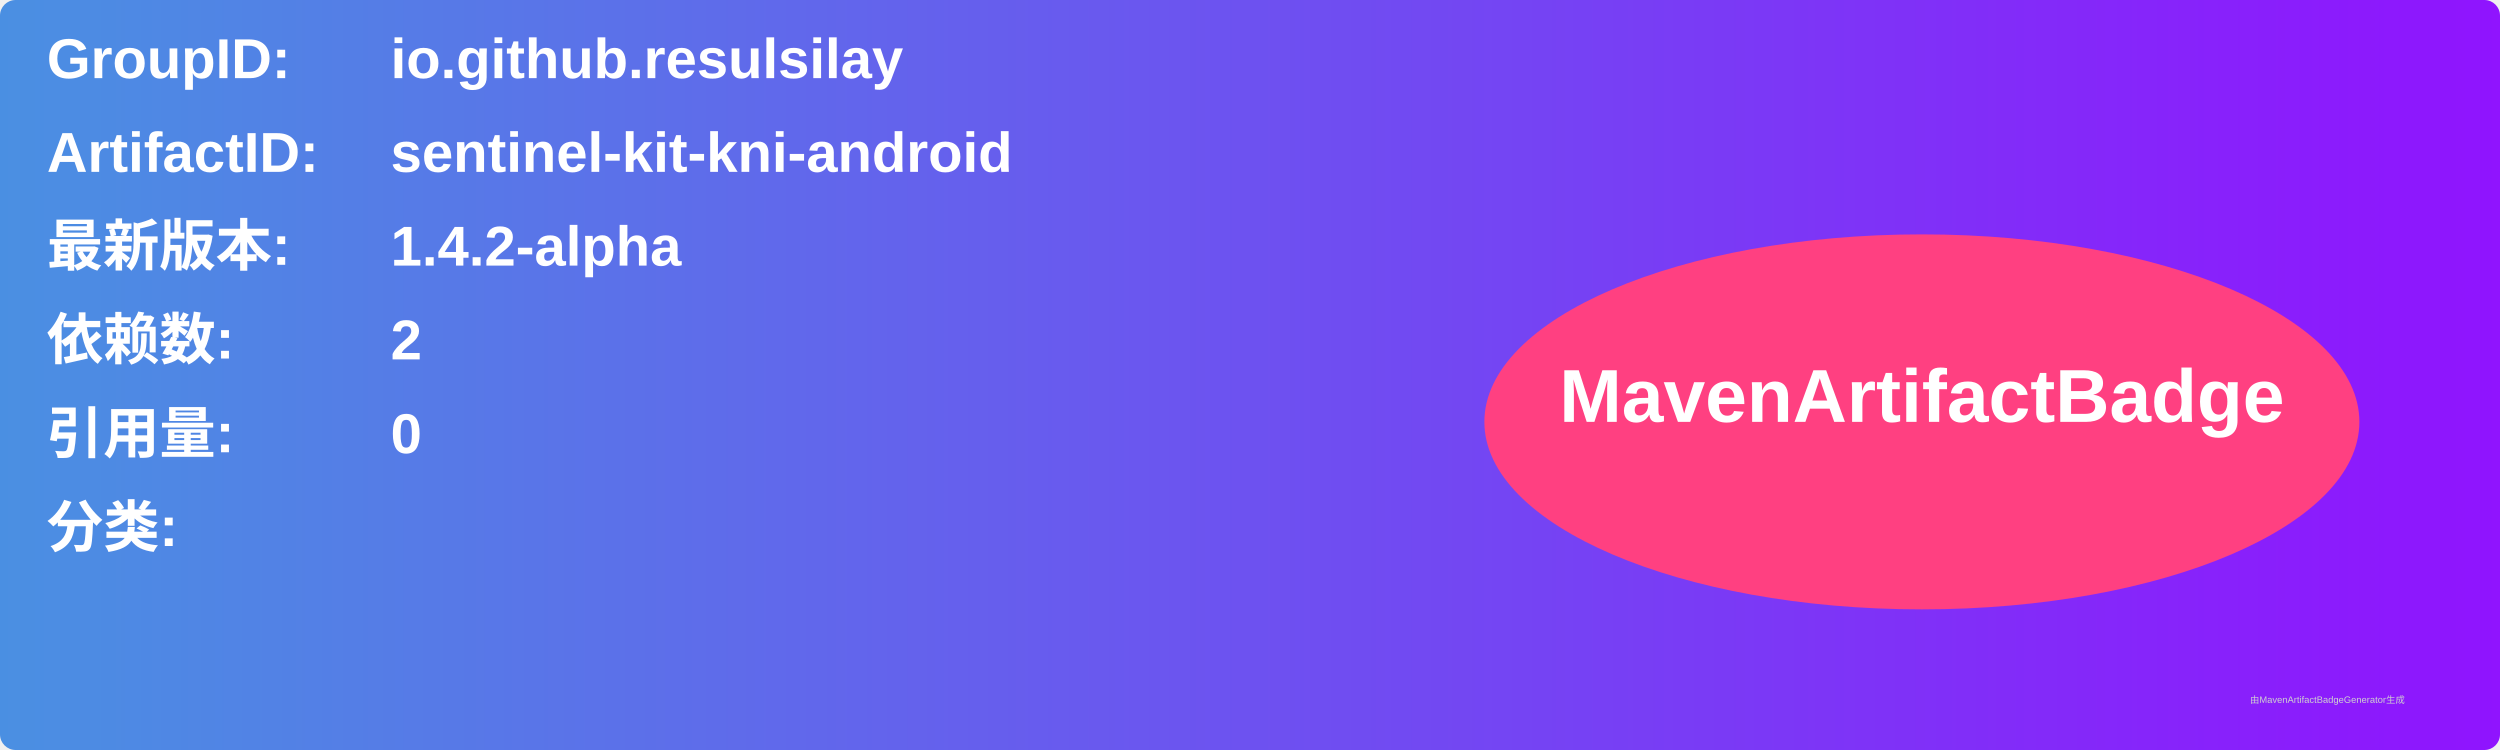
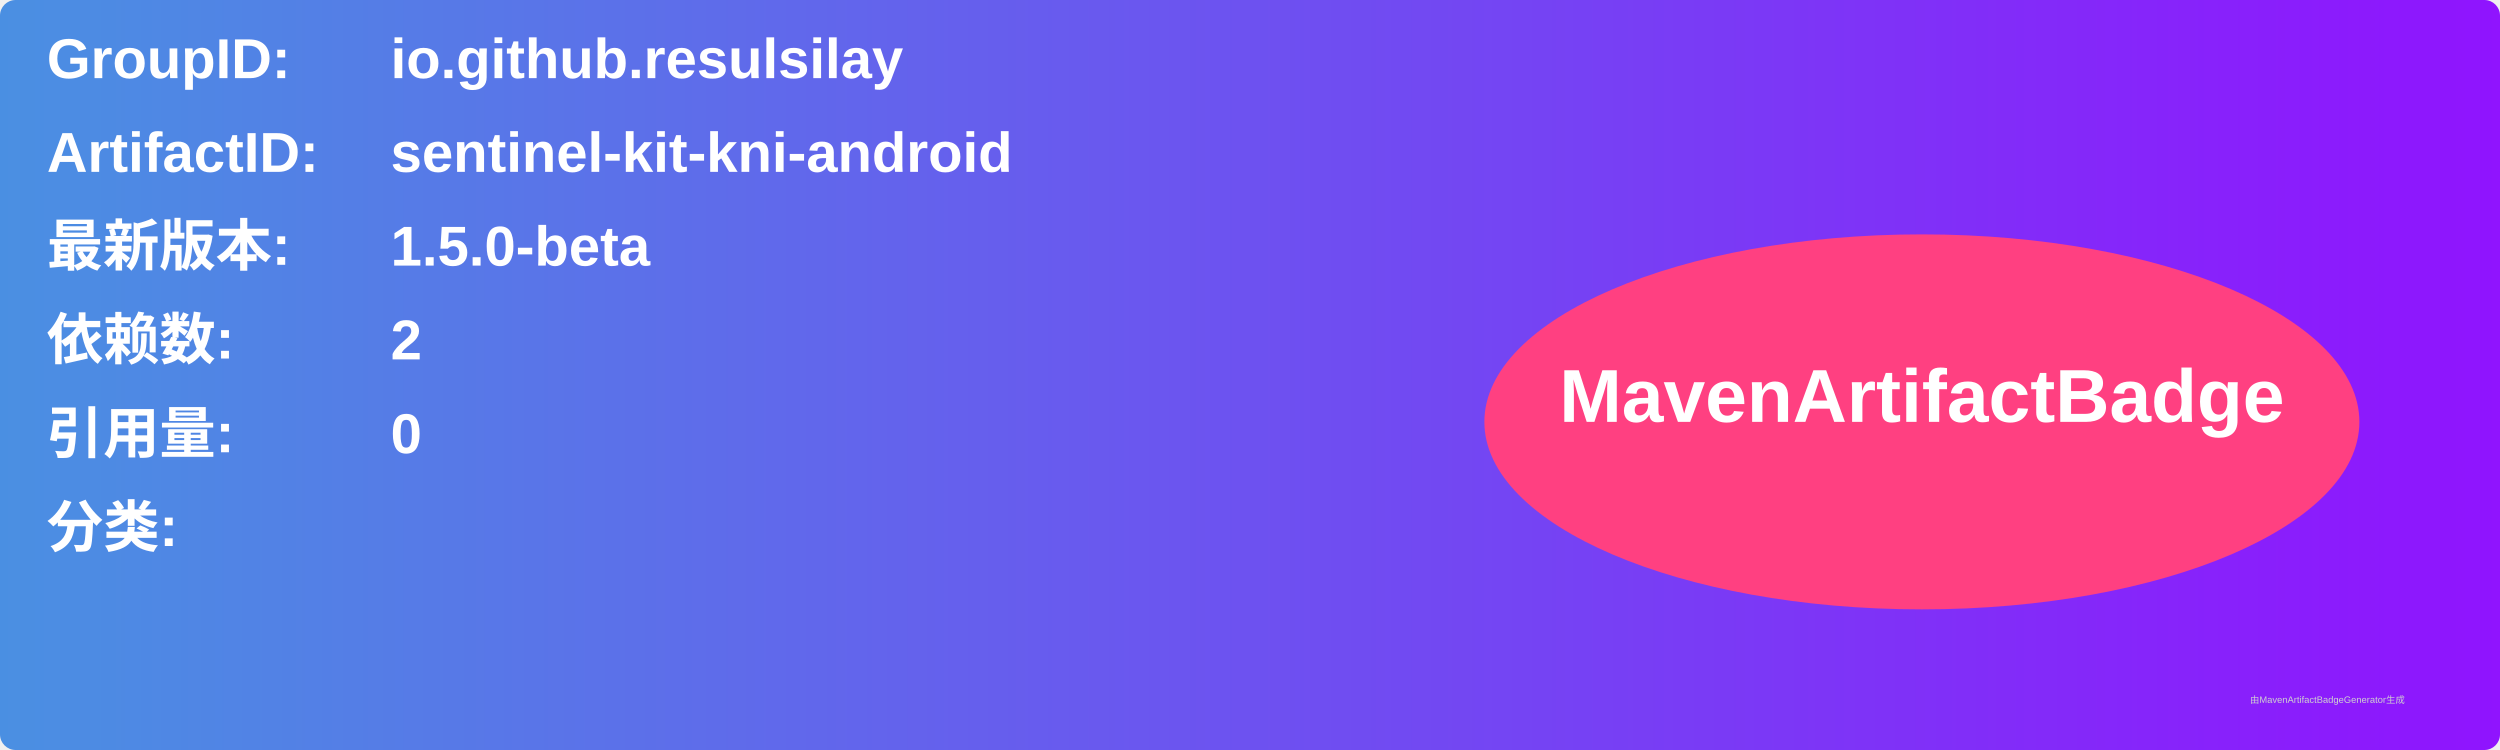
<svg xmlns="http://www.w3.org/2000/svg" width="800" height="240" viewBox="0 0 800 240">
  <linearGradient id="grad" x1="0%" y1="0%" x2="100%" y2="0%">
    <stop offset="0%" stop-color="#4a90e2" />
    <stop offset="100%" stop-color="#9013fe" />
  </linearGradient>
  <rect width="100%" height="100%" rx="5" ry="5" fill="url(#grad)" />
  <g transform="translate(15, 15)">
    <text x="0" y="10" font-family="Arial" font-size="18" fill="white" font-weight="bold" width="260">GroupID:</text>
    <text x="110" y="10" font-family="Arial" font-size="18" fill="white" font-weight="bold" width="460">io.github.resulsilay</text>
    <text x="0" y="40" font-family="Arial" font-size="18" fill="white" font-weight="bold" width="260">ArtifactID:</text>
    <text x="110" y="40" font-family="Arial" font-size="18" fill="white" font-weight="bold" width="460">sentinel-kit-kni-android</text>
    <text x="0" y="70" font-family="Arial" font-size="18" fill="white" font-weight="bold">最新版本:</text>
    <text x="110" y="70" font-family="Arial" font-size="18" fill="white" font-weight="bold">
-       <tspan font-weight="bold">1.4.2-alpha</tspan>
+       <tspan font-weight="bold">1.5.0-beta</tspan>
    </text>
    <text x="0" y="100" font-family="Arial" font-size="18" fill="white" font-weight="bold">依赖数: </text>
    <text x="110" y="100" font-family="Arial" font-size="18" fill="white">
      <tspan font-weight="bold">2</tspan>
    </text>
    <text x="0" y="130" font-family="Arial" font-size="18" fill="white" font-weight="bold">引用量: </text>
    <text x="110" y="130" font-family="Arial" font-size="18" fill="white">
      <tspan font-weight="bold">0</tspan>
    </text>
    <text x="0" y="160" font-family="Arial" font-size="18" fill="white" font-weight="bold">分类:</text>
    <text x="10" y="190" font-family="Arial" font-size="10" fill="white">
      <tspan font-weight="bold" />
    </text>
    <ellipse cx="600" cy="120" rx="140" ry="60" fill="#ff4081" />
    <text x="600" y="120" text-anchor="middle" font-family="Arial" font-size="24" fill="white" font-weight="bold">MavenArtifactBadge</text>
  </g>
  <text x="720" y="225" font-family="Arial" font-size="3" fill="#d0d0d0">由MavenArtifactBadgeGenerator生成</text>
</svg>
